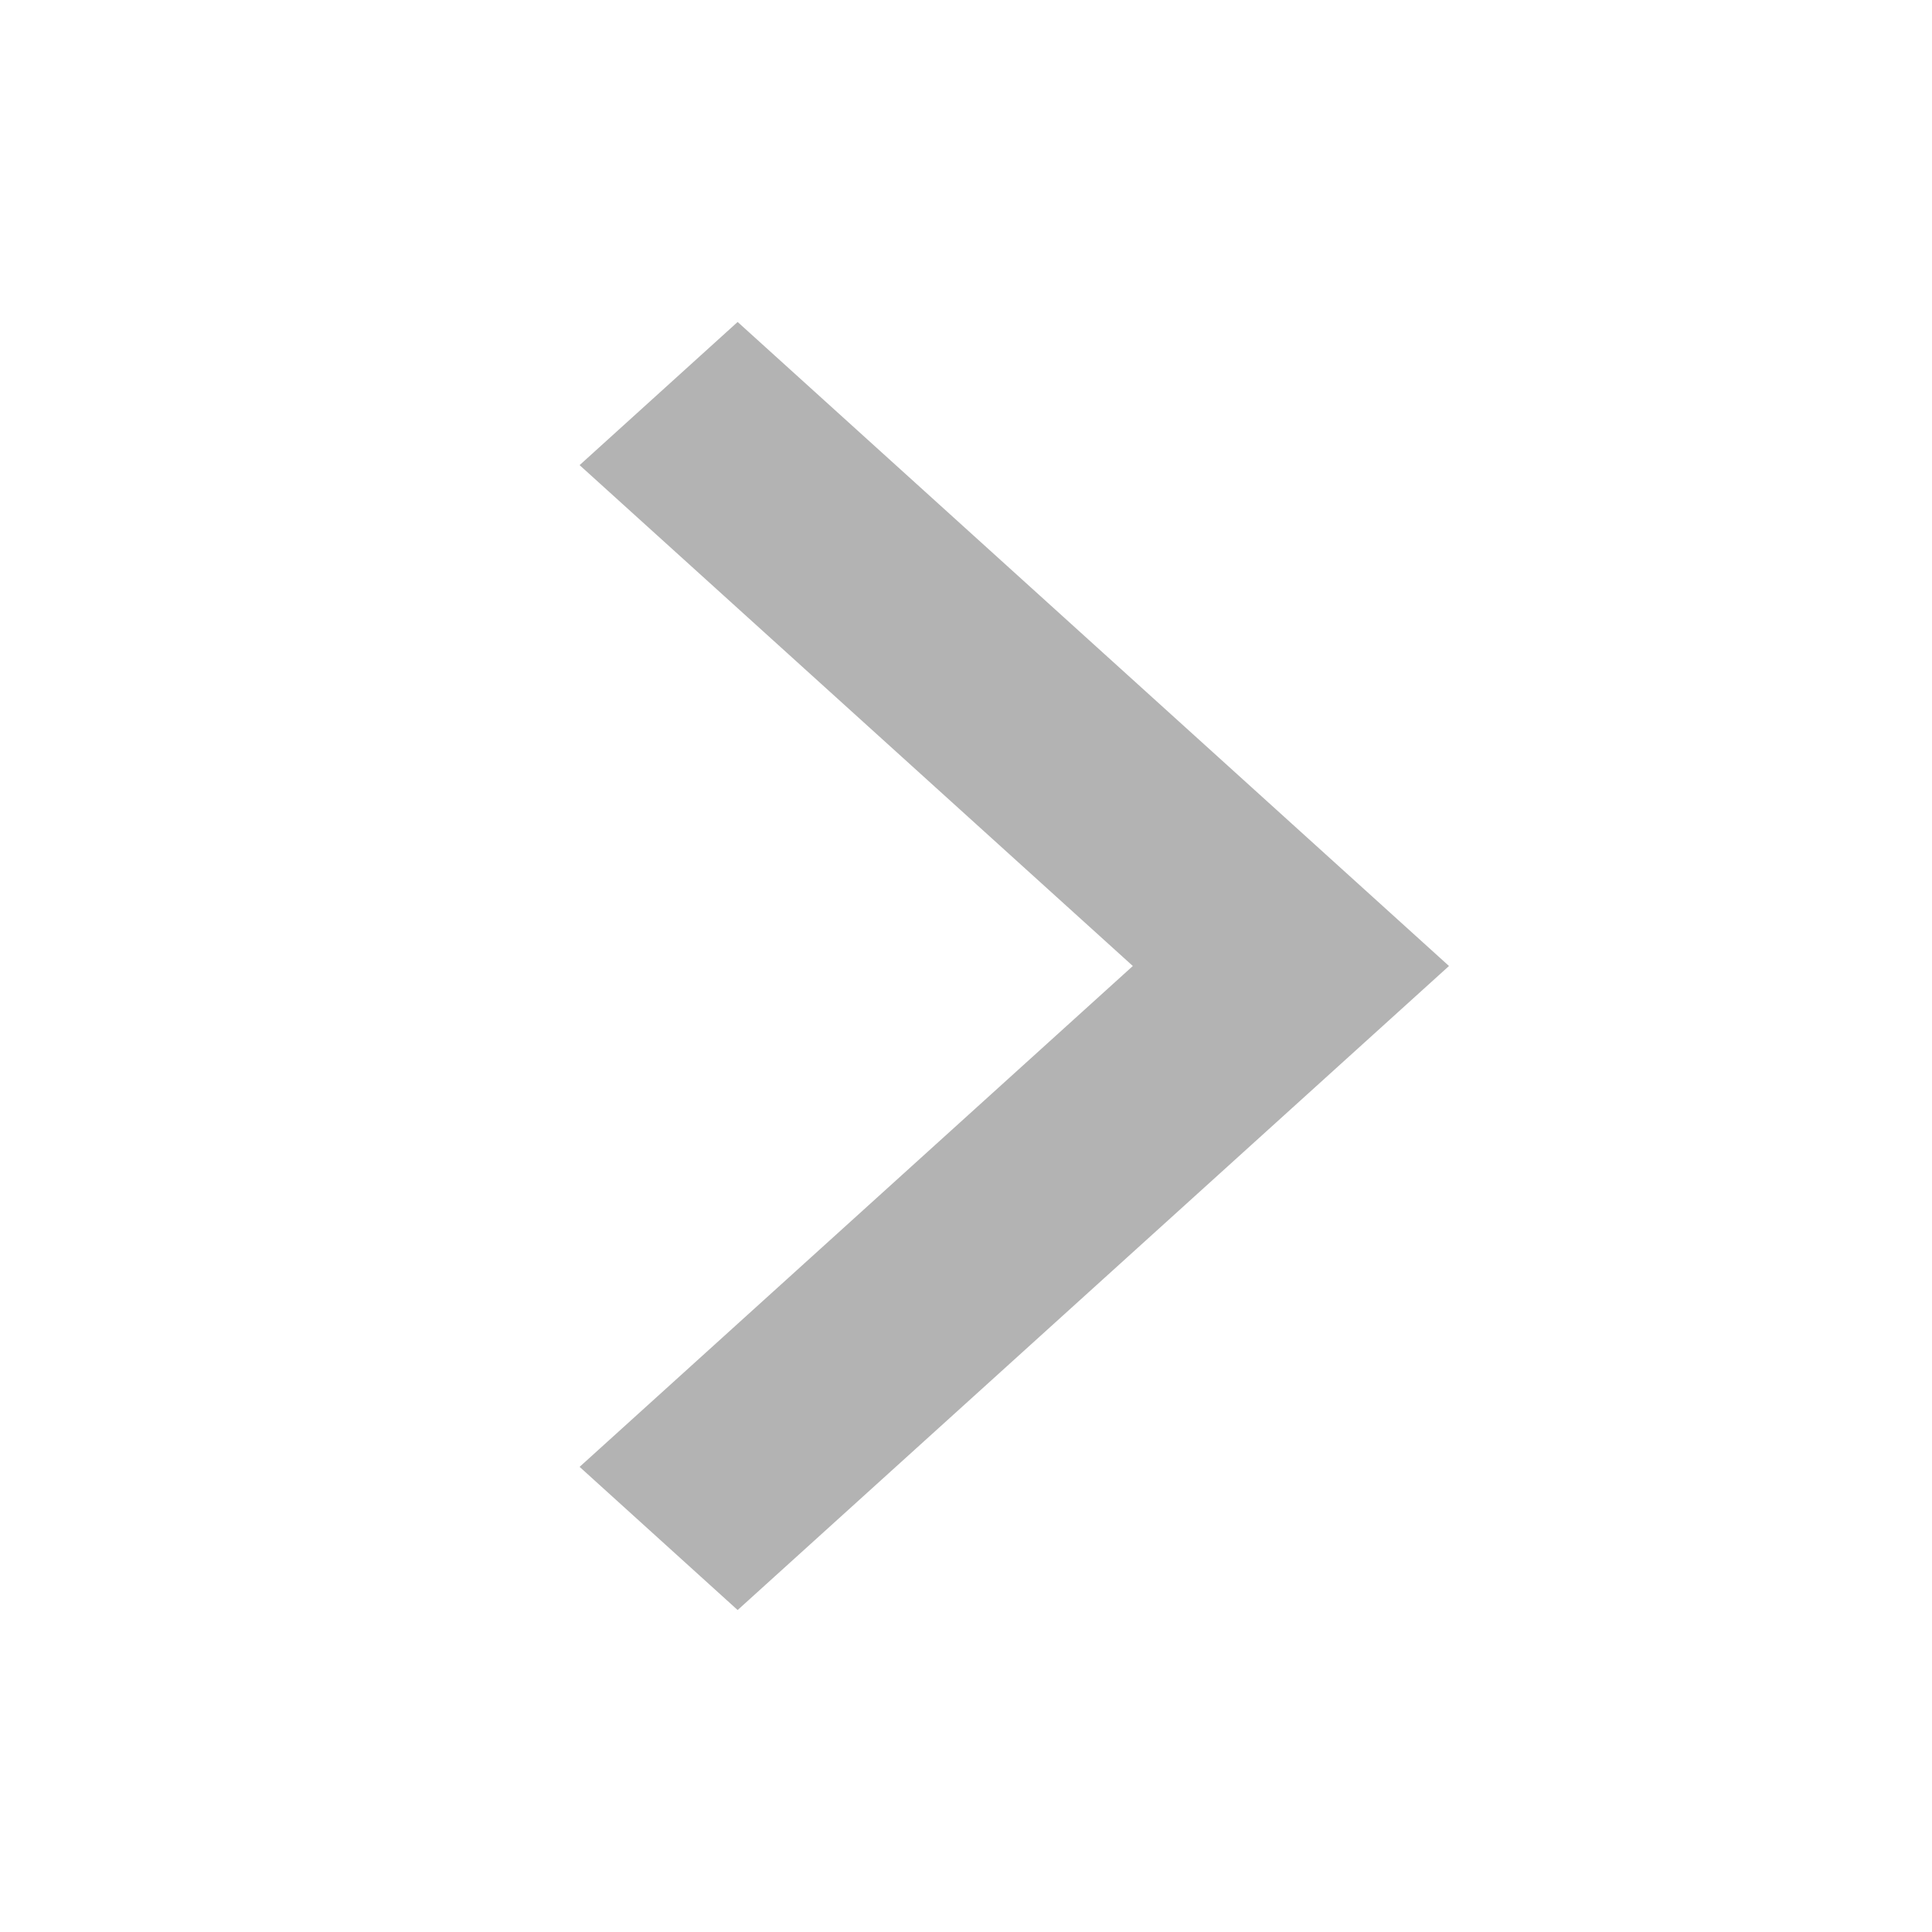
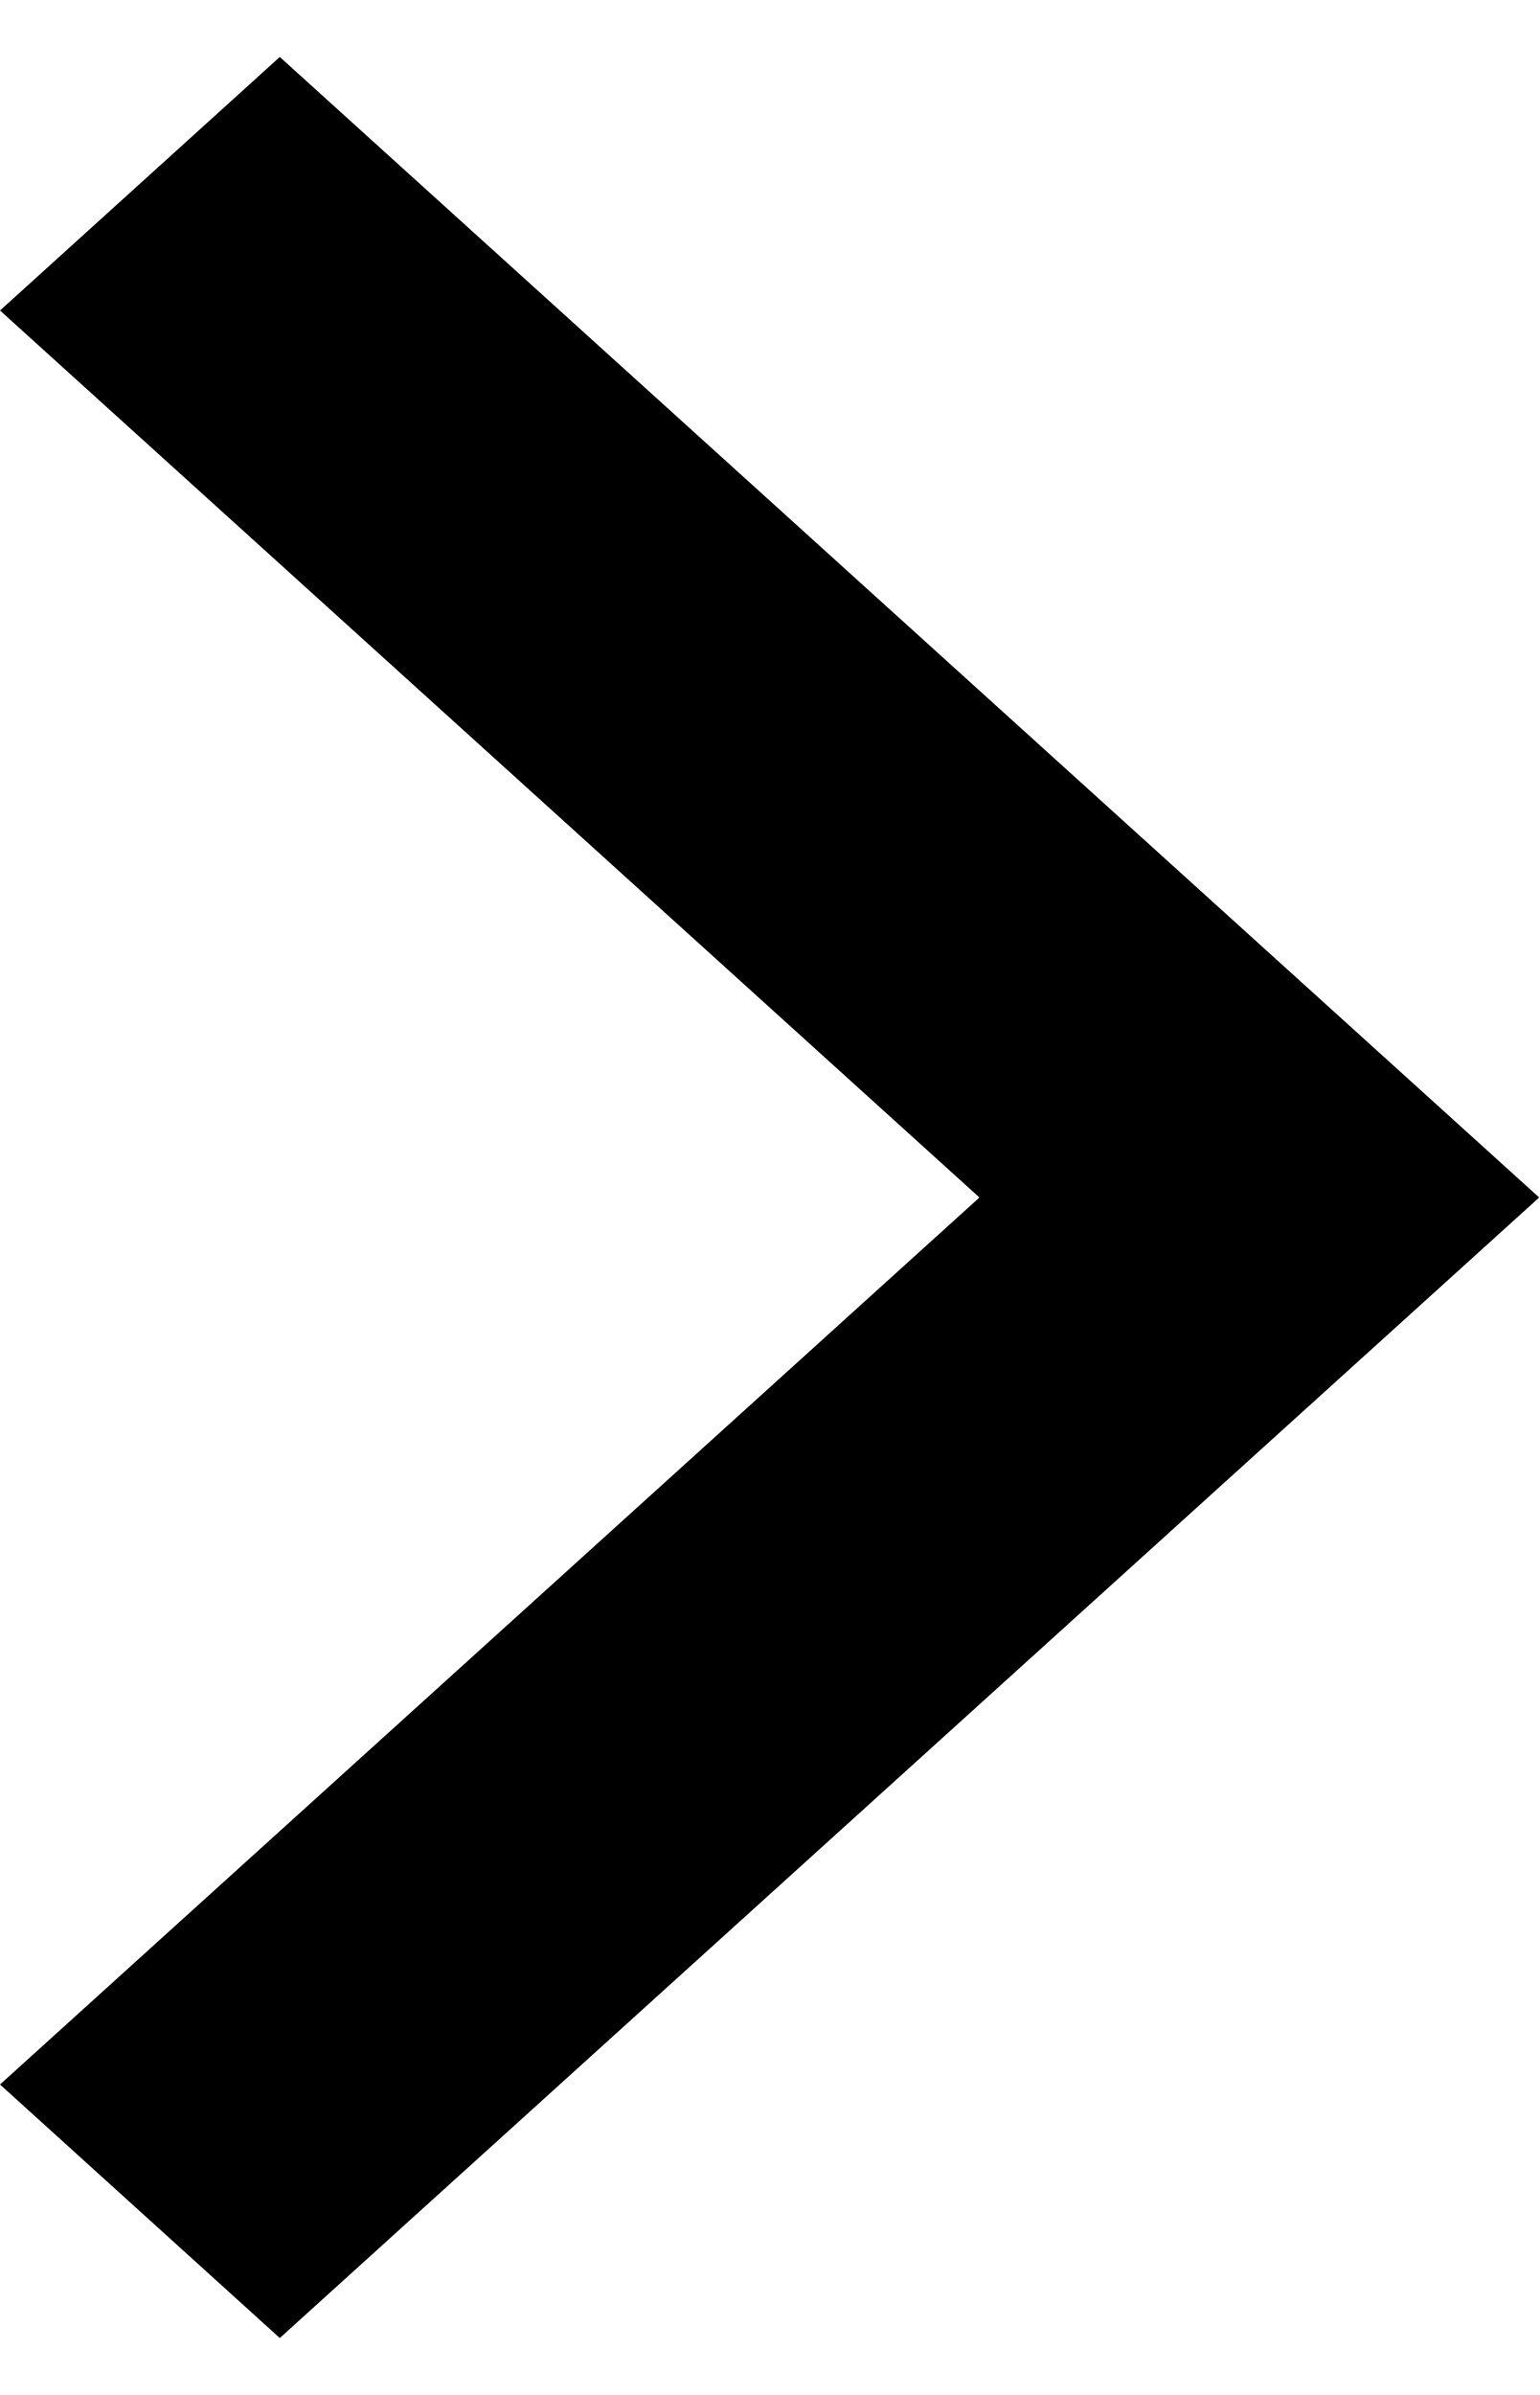
- <svg xmlns="http://www.w3.org/2000/svg" width="20" height="20" viewBox="0 0 20 20" fill="none">
-   <g opacity="0.3">
-     <path d="M11.727 10L6 4.815L7.636 3.333L15 10L7.636 16.667L6 15.185L11.727 10Z" fill="black" />
-   </g>
+ <svg xmlns="http://www.w3.org/2000/svg" width="9" height="14" viewBox="0 0 9 14" fill="none">
+   <path d="M5.727 7L0 1.815L1.636 0.333L9 7L1.636 13.667L0 12.185L5.727 7Z" fill="black" />
</svg>
